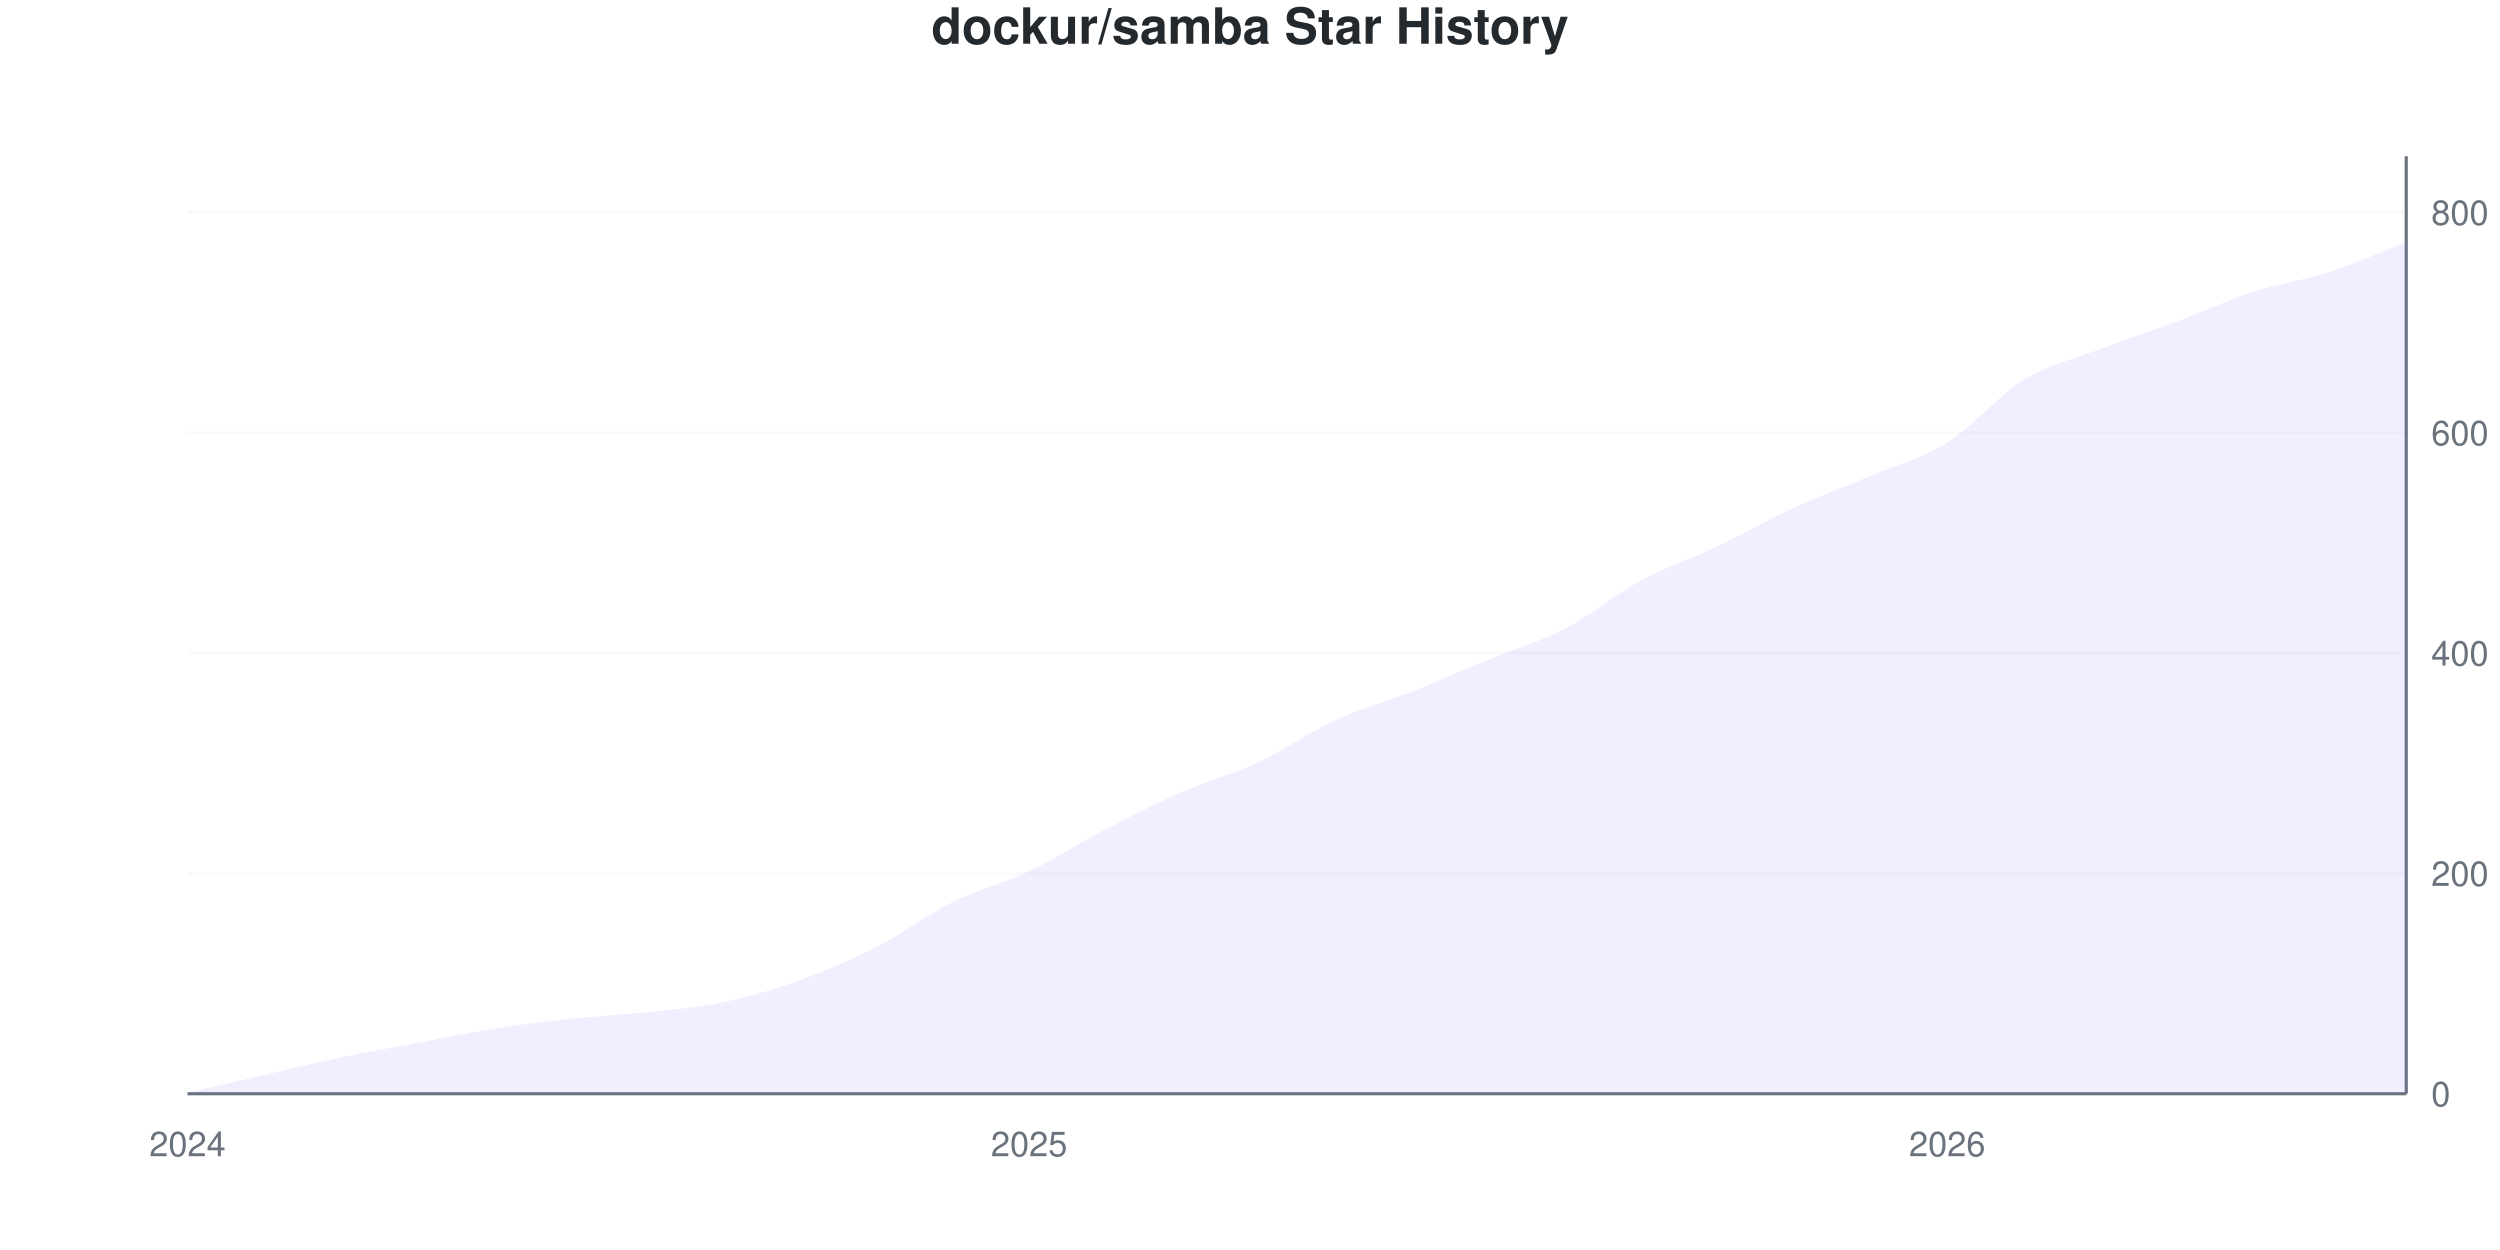
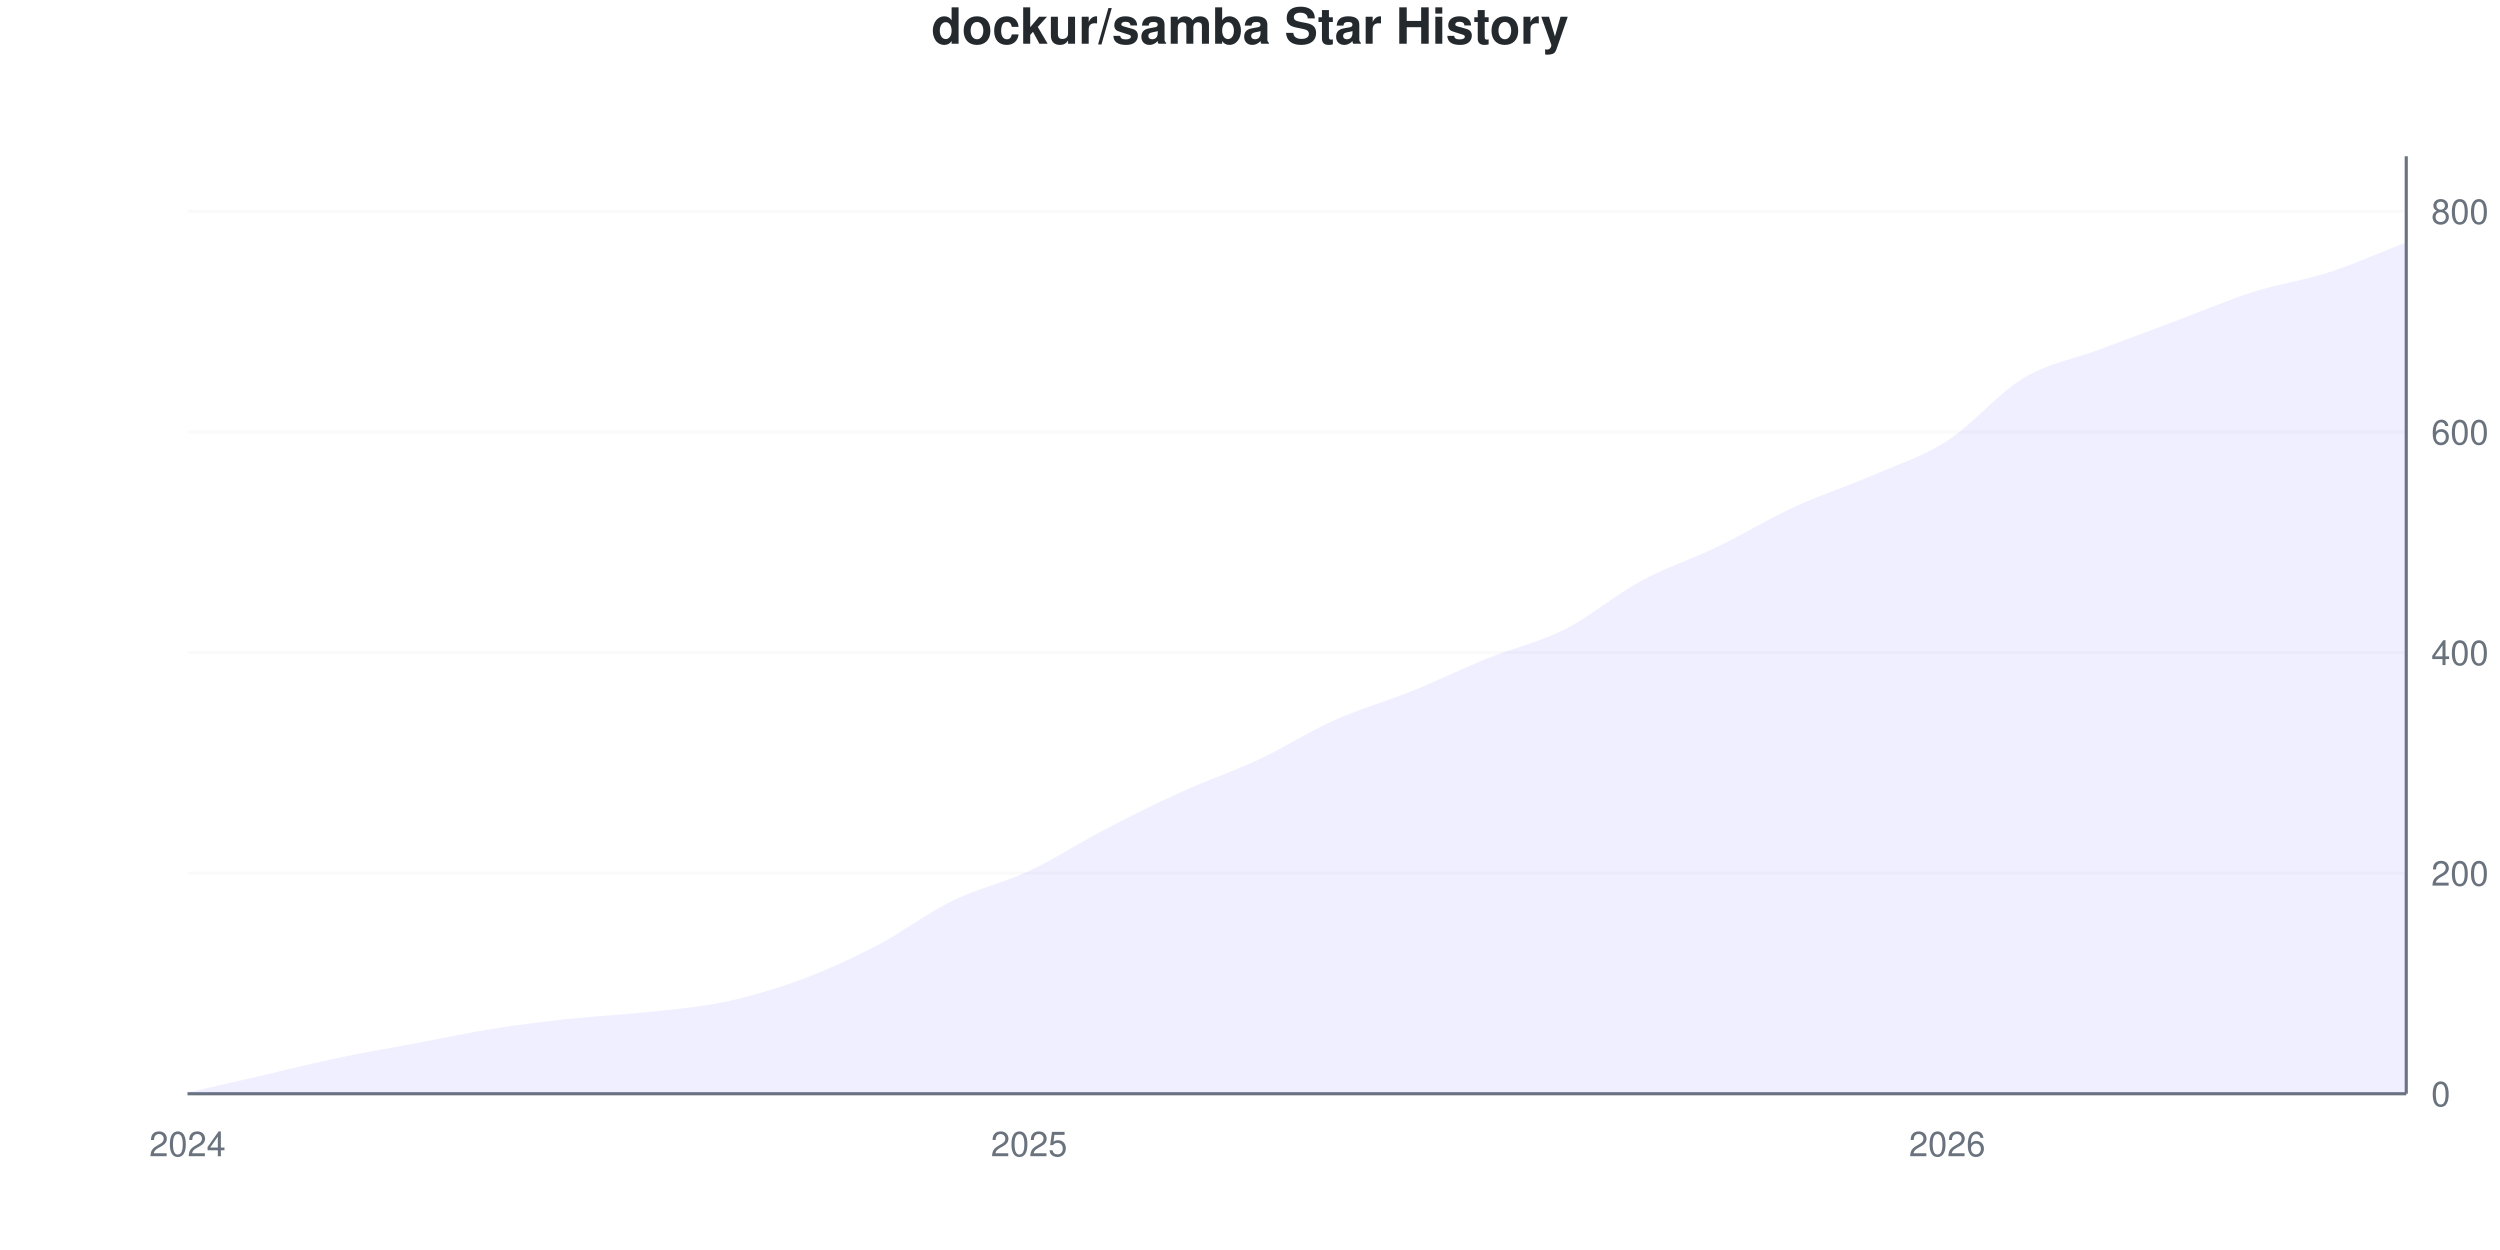
<svg xmlns="http://www.w3.org/2000/svg" viewBox="0 0 800 400" width="800" height="400">
  <style>
    @keyframes drawLine {
      to { stroke-dashoffset: 0; }
    }
    @keyframes fadeInPoint {
      from { opacity: 0; }
      to { opacity: 1; }
    }
    .data-line-0 {
      stroke-dasharray: 1153;
      stroke-dashoffset: 1153;
      animation: drawLine 2s ease-out forwards;
    }
    .data-point {
      opacity: 0;
      animation: fadeInPoint 0.5s ease-out forwards;
    }
    .chart-bg { fill: #fff; }
    .chart-text { fill: #24292e; }
    .chart-muted { fill: #6a737d; }
    .chart-grid { stroke: #eee; }
    .chart-axis { stroke: #6a737d; }
    @media (prefers-color-scheme: dark) {
      .chart-bg { fill: #0d1117; }
      .chart-text { fill: #e6edf3; }
      .chart-muted { fill: #8b949e; }
      .chart-grid { stroke: #21262d; }
      .chart-axis { stroke: #8b949e; }
    }
  </style>
  <rect width="800" height="400" class="chart-bg" />
  <text x="400" y="14" text-anchor="middle" class="chart-text" font-size="16" font-weight="bold" font-family="-apple-system, BlinkMacSystemFont, 'Segoe UI', Helvetica, Arial, sans-serif">dockur/samba Star History</text>
  <g class="grid">
    <line x1="60" y1="350" x2="770" y2="350" class="chart-grid" stroke-opacity="0.3" />
    <text x="778" y="354" text-anchor="start" class="chart-muted" font-size="11" font-family="-apple-system, BlinkMacSystemFont, 'Segoe UI', Helvetica, Arial, sans-serif">0</text>
-     <line x1="60" y1="279.495" x2="770" y2="279.495" class="chart-grid" stroke-opacity="0.3" />
-     <text x="778" y="283.495" text-anchor="start" class="chart-muted" font-size="11" font-family="-apple-system, BlinkMacSystemFont, 'Segoe UI', Helvetica, Arial, sans-serif">200</text>
-     <line x1="60" y1="208.989" x2="770" y2="208.989" class="chart-grid" stroke-opacity="0.3" />
-     <text x="778" y="212.989" text-anchor="start" class="chart-muted" font-size="11" font-family="-apple-system, BlinkMacSystemFont, 'Segoe UI', Helvetica, Arial, sans-serif">400</text>
-     <line x1="60" y1="138.484" x2="770" y2="138.484" class="chart-grid" stroke-opacity="0.3" />
-     <text x="778" y="142.484" text-anchor="start" class="chart-muted" font-size="11" font-family="-apple-system, BlinkMacSystemFont, 'Segoe UI', Helvetica, Arial, sans-serif">600</text>
-     <line x1="60" y1="67.979" x2="770" y2="67.979" class="chart-grid" stroke-opacity="0.3" />
-     <text x="778" y="71.979" text-anchor="start" class="chart-muted" font-size="11" font-family="-apple-system, BlinkMacSystemFont, 'Segoe UI', Helvetica, Arial, sans-serif">800</text>
+     <line x1="60" y1="279.412" x2="770" y2="279.412" class="chart-grid" stroke-opacity="0.3" />
+     <text x="778" y="283.412" text-anchor="start" class="chart-muted" font-size="11" font-family="-apple-system, BlinkMacSystemFont, 'Segoe UI', Helvetica, Arial, sans-serif">200</text>
+     <line x1="60" y1="208.824" x2="770" y2="208.824" class="chart-grid" stroke-opacity="0.3" />
+     <text x="778" y="212.824" text-anchor="start" class="chart-muted" font-size="11" font-family="-apple-system, BlinkMacSystemFont, 'Segoe UI', Helvetica, Arial, sans-serif">400</text>
+     <line x1="60" y1="138.235" x2="770" y2="138.235" class="chart-grid" stroke-opacity="0.3" />
+     <text x="778" y="142.235" text-anchor="start" class="chart-muted" font-size="11" font-family="-apple-system, BlinkMacSystemFont, 'Segoe UI', Helvetica, Arial, sans-serif">600</text>
+     <line x1="60" y1="67.647" x2="770" y2="67.647" class="chart-grid" stroke-opacity="0.3" />
+     <text x="778" y="71.647" text-anchor="start" class="chart-muted" font-size="11" font-family="-apple-system, BlinkMacSystemFont, 'Segoe UI', Helvetica, Arial, sans-serif">800</text>
  </g>
  <g class="milestones">
    
  </g>
  <g class="x-axis">
    <text x="60" y="370" text-anchor="middle" class="chart-muted" font-size="11" font-family="-apple-system, BlinkMacSystemFont, 'Segoe UI', Helvetica, Arial, sans-serif">2024</text>
    <text x="329.31" y="370" text-anchor="middle" class="chart-muted" font-size="11" font-family="-apple-system, BlinkMacSystemFont, 'Segoe UI', Helvetica, Arial, sans-serif">2025</text>
    <text x="623.103" y="370" text-anchor="middle" class="chart-muted" font-size="11" font-family="-apple-system, BlinkMacSystemFont, 'Segoe UI', Helvetica, Arial, sans-serif">2026</text>
  </g>
  <line x1="770" y1="50" x2="770" y2="350" class="chart-axis" stroke-width="1" />
  <line x1="60" y1="350" x2="770" y2="350" class="chart-axis" stroke-width="1" />
-   <path d="M60,350 L60,349.647 C68.161,347.767 76.322,345.887 84.483,344.007 C92.644,342.127 100.805,340.071 108.966,338.367 C117.126,336.663 125.287,335.311 133.448,333.784 C141.609,332.256 149.77,330.494 157.931,329.201 C166.092,327.908 174.253,326.91 182.414,326.028 C190.575,325.147 198.736,324.794 206.897,323.913 C215.057,323.032 223.218,322.444 231.379,320.74 C239.54,319.036 247.701,316.627 255.862,313.69 C264.023,310.752 272.184,307.286 280.345,303.114 C288.506,298.942 296.667,292.714 304.828,288.66 C312.989,284.606 321.149,282.667 329.31,278.79 C337.471,274.912 345.632,269.624 353.793,265.394 C361.954,261.163 370.115,256.992 378.276,253.408 C386.437,249.824 394.598,247.709 402.759,243.89 C410.92,240.071 419.08,234.254 427.241,230.494 C435.402,226.733 443.563,224.559 451.724,221.328 C459.885,218.096 468.046,214.454 476.207,211.105 C484.368,207.756 492.529,205.464 500.69,201.234 C508.851,197.004 517.011,190.129 525.172,185.723 C533.333,181.316 541.494,178.672 549.655,174.794 C557.816,170.917 565.977,166.216 574.138,162.456 C582.299,158.696 590.46,155.699 598.621,152.233 C606.782,148.766 614.943,146.769 623.103,141.657 C631.264,136.545 639.425,126.557 647.586,121.563 C655.747,116.569 663.908,114.806 672.069,111.692 C680.23,108.578 688.391,105.934 696.552,102.879 C704.713,99.824 712.874,96.005 721.034,93.361 C729.195,90.717 737.356,89.659 745.517,87.015 C753.678,84.371 761.839,80.67 770,77.497 L770,350 L60,350 Z" fill="#6b63ff" fill-opacity="0.1" />
-   <path d="M60,350 L60,349.647 C68.161,347.767 76.322,345.887 84.483,344.007 C92.644,342.127 100.805,340.071 108.966,338.367 C117.126,336.663 125.287,335.311 133.448,333.784 C141.609,332.256 149.77,330.494 157.931,329.201 C166.092,327.908 174.253,326.91 182.414,326.028 C190.575,325.147 198.736,324.794 206.897,323.913 C215.057,323.032 223.218,322.444 231.379,320.74 C239.54,319.036 247.701,316.627 255.862,313.69 C264.023,310.752 272.184,307.286 280.345,303.114 C288.506,298.942 296.667,292.714 304.828,288.66 C312.989,284.606 321.149,282.667 329.31,278.79 C337.471,274.912 345.632,269.624 353.793,265.394 C361.954,261.163 370.115,256.992 378.276,253.408 C386.437,249.824 394.598,247.709 402.759,243.89 C410.92,240.071 419.08,234.254 427.241,230.494 C435.402,226.733 443.563,224.559 451.724,221.328 C459.885,218.096 468.046,214.454 476.207,211.105 C484.368,207.756 492.529,205.464 500.69,201.234 C508.851,197.004 517.011,190.129 525.172,185.723 C533.333,181.316 541.494,178.672 549.655,174.794 C557.816,170.917 565.977,166.216 574.138,162.456 C582.299,158.696 590.46,155.699 598.621,152.233 C606.782,148.766 614.943,146.769 623.103,141.657 C631.264,136.545 639.425,126.557 647.586,121.563 C655.747,116.569 663.908,114.806 672.069,111.692 C680.23,108.578 688.391,105.934 696.552,102.879 C704.713,99.824 712.874,96.005 721.034,93.361 C729.195,90.717 737.356,89.659 745.517,87.015 C753.678,84.371 761.839,80.67 770,77.497" fill="none" stroke="#6b63ff" stroke-width="2.5" class="data-line-0" />
+   <path d="M60,350 L60,349.647 C68.161,347.765 76.322,345.882 84.483,344 C92.644,342.118 100.805,340.059 108.966,338.353 C117.126,336.647 125.287,335.294 133.448,333.765 C141.609,332.235 149.77,330.471 157.931,329.176 C166.092,327.882 174.253,326.882 182.414,326 C190.575,325.118 198.736,324.765 206.897,323.882 C215.057,323 223.218,322.412 231.379,320.706 C239.54,319 247.701,316.647 255.862,313.647 C264.023,310.647 272.184,306.941 280.345,302.706 C288.506,298.471 296.667,292.235 304.828,288.235 C312.989,284.235 321.149,282.529 329.31,278.706 C337.471,274.882 345.632,269.529 353.793,265.294 C361.954,261.059 370.115,257 378.276,253.294 C386.437,249.588 394.598,246.882 402.759,243.059 C410.92,239.235 419.08,234 427.241,230.353 C435.402,226.706 443.563,224.471 451.724,221.176 C459.885,217.882 468.046,213.882 476.207,210.588 C484.368,207.294 492.529,205.529 500.69,201.412 C508.851,197.294 517.011,190.294 525.172,185.882 C533.333,181.471 541.494,178.882 549.655,174.941 C557.816,171 565.977,166 574.138,162.235 C582.299,158.471 590.46,155.882 598.621,152.353 C606.782,148.824 614.943,146.294 623.103,141.059 C631.264,135.824 639.425,125.824 647.586,120.941 C655.747,116.059 663.908,114.824 672.069,111.765 C680.23,108.706 688.391,105.647 696.552,102.588 C704.713,99.529 712.874,96 721.034,93.412 C729.195,90.824 737.356,89.706 745.517,87.059 C753.678,84.412 761.839,80.706 770,77.529 L770,350 L60,350 Z" fill="#6b63ff" fill-opacity="0.1" />
+   <path d="M60,350 L60,349.647 C68.161,347.765 76.322,345.882 84.483,344 C92.644,342.118 100.805,340.059 108.966,338.353 C117.126,336.647 125.287,335.294 133.448,333.765 C141.609,332.235 149.77,330.471 157.931,329.176 C166.092,327.882 174.253,326.882 182.414,326 C190.575,325.118 198.736,324.765 206.897,323.882 C215.057,323 223.218,322.412 231.379,320.706 C239.54,319 247.701,316.647 255.862,313.647 C264.023,310.647 272.184,306.941 280.345,302.706 C288.506,298.471 296.667,292.235 304.828,288.235 C312.989,284.235 321.149,282.529 329.31,278.706 C337.471,274.882 345.632,269.529 353.793,265.294 C361.954,261.059 370.115,257 378.276,253.294 C386.437,249.588 394.598,246.882 402.759,243.059 C410.92,239.235 419.08,234 427.241,230.353 C435.402,226.706 443.563,224.471 451.724,221.176 C459.885,217.882 468.046,213.882 476.207,210.588 C484.368,207.294 492.529,205.529 500.69,201.412 C508.851,197.294 517.011,190.294 525.172,185.882 C533.333,181.471 541.494,178.882 549.655,174.941 C557.816,171 565.977,166 574.138,162.235 C582.299,158.471 590.46,155.882 598.621,152.353 C606.782,148.824 614.943,146.294 623.103,141.059 C631.264,135.824 639.425,125.824 647.586,120.941 C655.747,116.059 663.908,114.824 672.069,111.765 C680.23,108.706 688.391,105.647 696.552,102.588 C704.713,99.529 712.874,96 721.034,93.412 C729.195,90.824 737.356,89.706 745.517,87.059 C753.678,84.412 761.839,80.706 770,77.529" fill="none" stroke="#6b63ff" stroke-width="2.5" class="data-line-0" />
  <g class="points">
    <circle cx="60" cy="349.647" r="4" fill="#6b63ff" class="data-point" style="animation-delay: 1.50s" />
-     <circle cx="84.483" cy="344.007" r="4" fill="#6b63ff" class="data-point" style="animation-delay: 1.55s" />
-     <circle cx="108.966" cy="338.367" r="4" fill="#6b63ff" class="data-point" style="animation-delay: 1.60s" />
-     <circle cx="133.448" cy="333.784" r="4" fill="#6b63ff" class="data-point" style="animation-delay: 1.65s" />
-     <circle cx="157.931" cy="329.201" r="4" fill="#6b63ff" class="data-point" style="animation-delay: 1.70s" />
-     <circle cx="182.414" cy="326.028" r="4" fill="#6b63ff" class="data-point" style="animation-delay: 1.75s" />
-     <circle cx="206.897" cy="323.913" r="4" fill="#6b63ff" class="data-point" style="animation-delay: 1.80s" />
-     <circle cx="231.379" cy="320.74" r="4" fill="#6b63ff" class="data-point" style="animation-delay: 1.85s" />
-     <circle cx="255.862" cy="313.69" r="4" fill="#6b63ff" class="data-point" style="animation-delay: 1.90s" />
-     <circle cx="280.345" cy="303.114" r="4" fill="#6b63ff" class="data-point" style="animation-delay: 1.95s" />
-     <circle cx="304.828" cy="288.66" r="4" fill="#6b63ff" class="data-point" style="animation-delay: 2.00s" />
-     <circle cx="329.31" cy="278.79" r="4" fill="#6b63ff" class="data-point" style="animation-delay: 2.05s" />
-     <circle cx="353.793" cy="265.394" r="4" fill="#6b63ff" class="data-point" style="animation-delay: 2.10s" />
-     <circle cx="378.276" cy="253.408" r="4" fill="#6b63ff" class="data-point" style="animation-delay: 2.15s" />
-     <circle cx="402.759" cy="243.89" r="4" fill="#6b63ff" class="data-point" style="animation-delay: 2.20s" />
-     <circle cx="427.241" cy="230.494" r="4" fill="#6b63ff" class="data-point" style="animation-delay: 2.25s" />
-     <circle cx="451.724" cy="221.328" r="4" fill="#6b63ff" class="data-point" style="animation-delay: 2.30s" />
-     <circle cx="476.207" cy="211.105" r="4" fill="#6b63ff" class="data-point" style="animation-delay: 2.35s" />
-     <circle cx="500.69" cy="201.234" r="4" fill="#6b63ff" class="data-point" style="animation-delay: 2.40s" />
-     <circle cx="525.172" cy="185.723" r="4" fill="#6b63ff" class="data-point" style="animation-delay: 2.45s" />
-     <circle cx="549.655" cy="174.794" r="4" fill="#6b63ff" class="data-point" style="animation-delay: 2.50s" />
-     <circle cx="574.138" cy="162.456" r="4" fill="#6b63ff" class="data-point" style="animation-delay: 2.55s" />
-     <circle cx="598.621" cy="152.233" r="4" fill="#6b63ff" class="data-point" style="animation-delay: 2.60s" />
-     <circle cx="623.103" cy="141.657" r="4" fill="#6b63ff" class="data-point" style="animation-delay: 2.65s" />
-     <circle cx="647.586" cy="121.563" r="4" fill="#6b63ff" class="data-point" style="animation-delay: 2.70s" />
-     <circle cx="672.069" cy="111.692" r="4" fill="#6b63ff" class="data-point" style="animation-delay: 2.75s" />
-     <circle cx="696.552" cy="102.879" r="4" fill="#6b63ff" class="data-point" style="animation-delay: 2.80s" />
-     <circle cx="721.034" cy="93.361" r="4" fill="#6b63ff" class="data-point" style="animation-delay: 2.85s" />
-     <circle cx="745.517" cy="87.015" r="4" fill="#6b63ff" class="data-point" style="animation-delay: 2.90s" />
-     <circle cx="770" cy="77.497" r="4" fill="#6b63ff" class="data-point" style="animation-delay: 2.95s" />
+     <circle cx="84.483" cy="344" r="4" fill="#6b63ff" class="data-point" style="animation-delay: 1.55s" />
+     <circle cx="108.966" cy="338.353" r="4" fill="#6b63ff" class="data-point" style="animation-delay: 1.60s" />
+     <circle cx="133.448" cy="333.765" r="4" fill="#6b63ff" class="data-point" style="animation-delay: 1.65s" />
+     <circle cx="157.931" cy="329.176" r="4" fill="#6b63ff" class="data-point" style="animation-delay: 1.70s" />
+     <circle cx="182.414" cy="326" r="4" fill="#6b63ff" class="data-point" style="animation-delay: 1.75s" />
+     <circle cx="206.897" cy="323.882" r="4" fill="#6b63ff" class="data-point" style="animation-delay: 1.80s" />
+     <circle cx="231.379" cy="320.706" r="4" fill="#6b63ff" class="data-point" style="animation-delay: 1.85s" />
+     <circle cx="255.862" cy="313.647" r="4" fill="#6b63ff" class="data-point" style="animation-delay: 1.90s" />
+     <circle cx="280.345" cy="302.706" r="4" fill="#6b63ff" class="data-point" style="animation-delay: 1.95s" />
+     <circle cx="304.828" cy="288.235" r="4" fill="#6b63ff" class="data-point" style="animation-delay: 2.00s" />
+     <circle cx="329.31" cy="278.706" r="4" fill="#6b63ff" class="data-point" style="animation-delay: 2.05s" />
+     <circle cx="353.793" cy="265.294" r="4" fill="#6b63ff" class="data-point" style="animation-delay: 2.10s" />
+     <circle cx="378.276" cy="253.294" r="4" fill="#6b63ff" class="data-point" style="animation-delay: 2.15s" />
+     <circle cx="402.759" cy="243.059" r="4" fill="#6b63ff" class="data-point" style="animation-delay: 2.20s" />
+     <circle cx="427.241" cy="230.353" r="4" fill="#6b63ff" class="data-point" style="animation-delay: 2.25s" />
+     <circle cx="451.724" cy="221.176" r="4" fill="#6b63ff" class="data-point" style="animation-delay: 2.30s" />
+     <circle cx="476.207" cy="210.588" r="4" fill="#6b63ff" class="data-point" style="animation-delay: 2.35s" />
+     <circle cx="500.69" cy="201.412" r="4" fill="#6b63ff" class="data-point" style="animation-delay: 2.40s" />
+     <circle cx="525.172" cy="185.882" r="4" fill="#6b63ff" class="data-point" style="animation-delay: 2.45s" />
+     <circle cx="549.655" cy="174.941" r="4" fill="#6b63ff" class="data-point" style="animation-delay: 2.50s" />
+     <circle cx="574.138" cy="162.235" r="4" fill="#6b63ff" class="data-point" style="animation-delay: 2.55s" />
+     <circle cx="598.621" cy="152.353" r="4" fill="#6b63ff" class="data-point" style="animation-delay: 2.60s" />
+     <circle cx="623.103" cy="141.059" r="4" fill="#6b63ff" class="data-point" style="animation-delay: 2.65s" />
+     <circle cx="647.586" cy="120.941" r="4" fill="#6b63ff" class="data-point" style="animation-delay: 2.70s" />
+     <circle cx="672.069" cy="111.765" r="4" fill="#6b63ff" class="data-point" style="animation-delay: 2.75s" />
+     <circle cx="696.552" cy="102.588" r="4" fill="#6b63ff" class="data-point" style="animation-delay: 2.80s" />
+     <circle cx="721.034" cy="93.412" r="4" fill="#6b63ff" class="data-point" style="animation-delay: 2.85s" />
+     <circle cx="745.517" cy="87.059" r="4" fill="#6b63ff" class="data-point" style="animation-delay: 2.90s" />
+     <circle cx="770" cy="77.529" r="4" fill="#6b63ff" class="data-point" style="animation-delay: 2.95s" />
  </g>
</svg>
